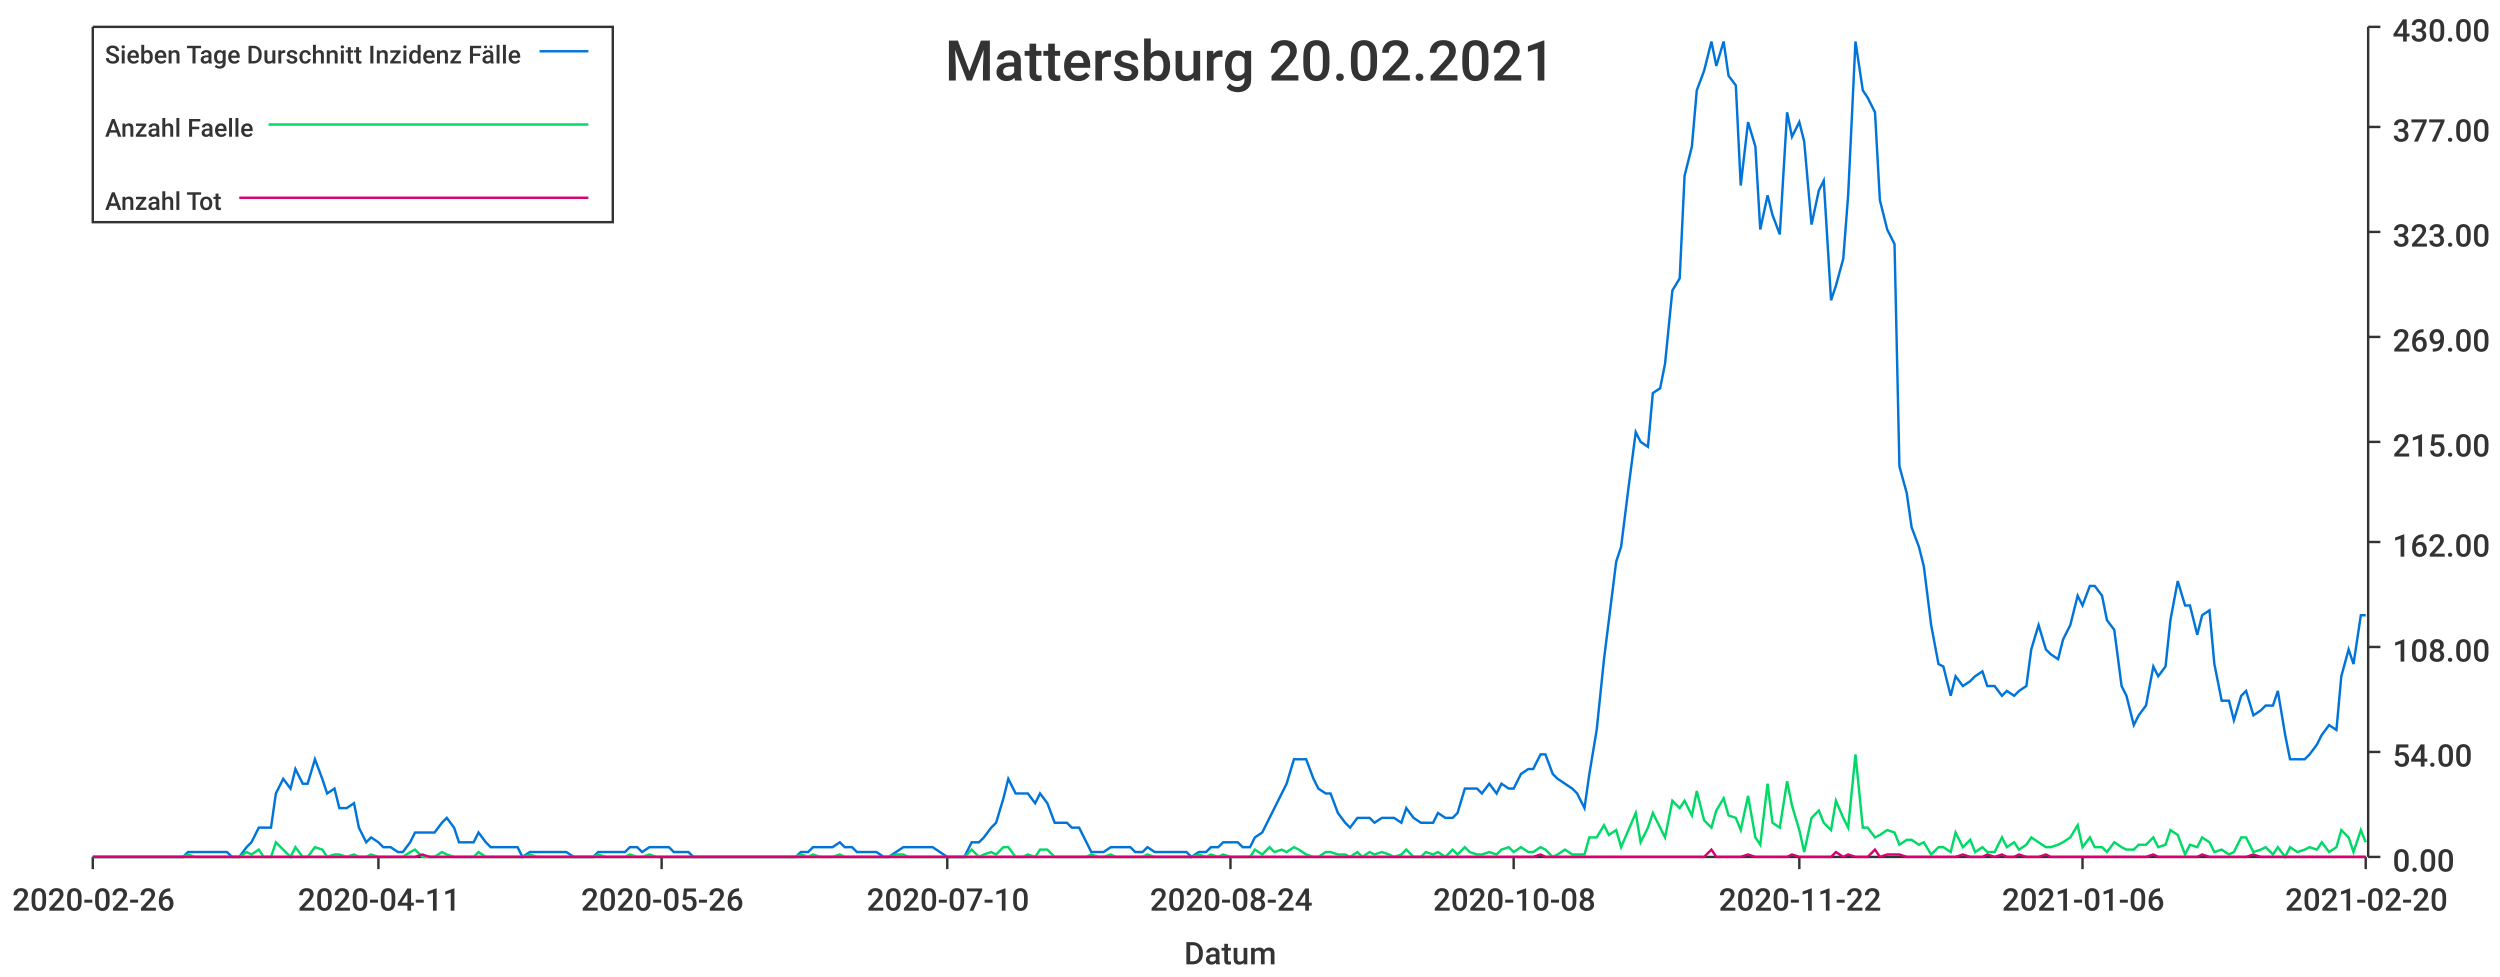
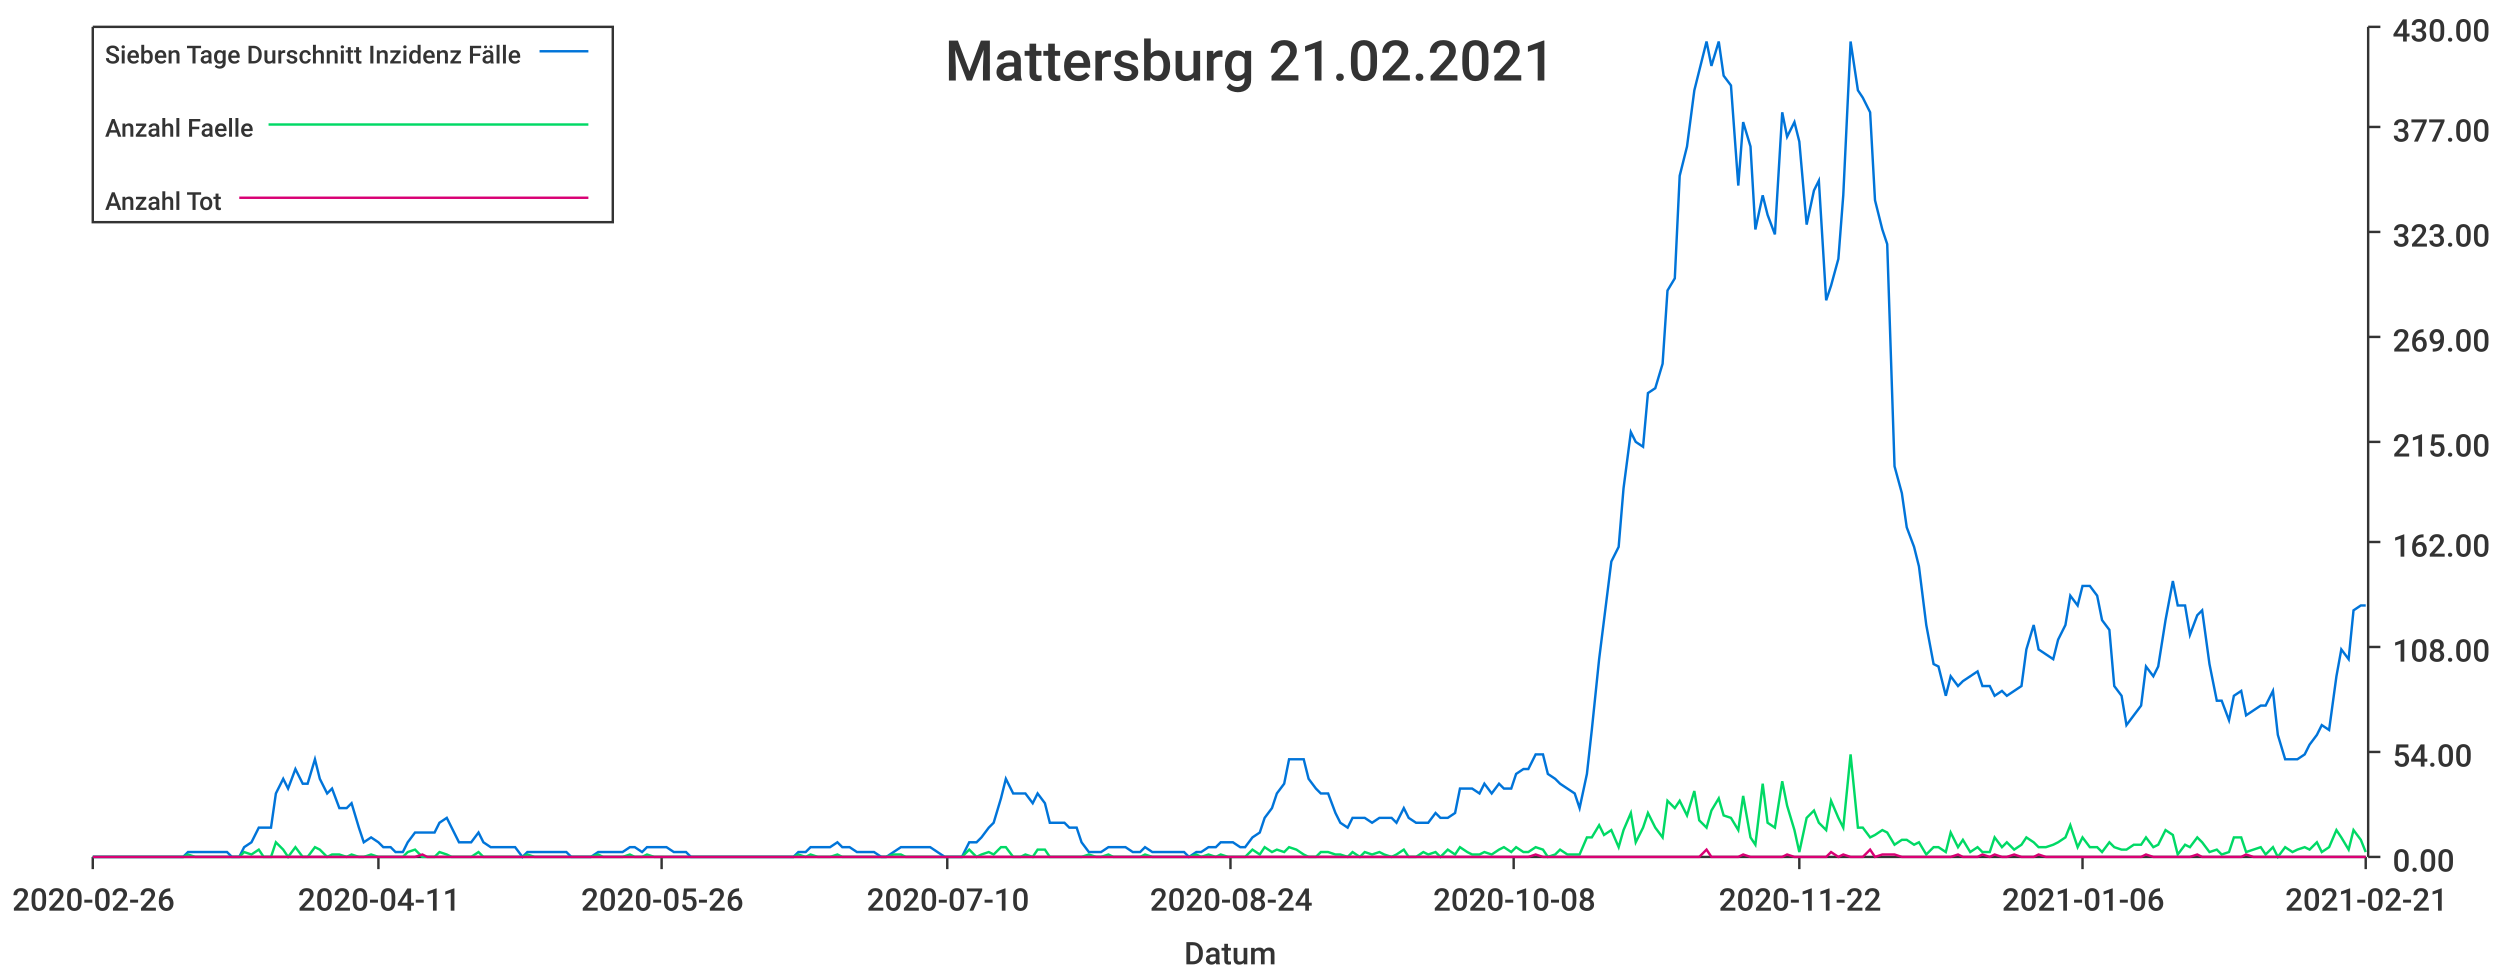
<svg xmlns="http://www.w3.org/2000/svg" width="1024" height="400">\n<path d="M 0 0 L 1024 0 L 1024 400 L 0 400 L 0 0" style="stroke-width:0;stroke:rgba(255,255,255,1.0);fill:rgba(255,255,255,1.0)" />
  <path d="M 38 11 L 969 11 L 969 351 L 38 351 L 38 11" style="stroke-width:0;stroke:rgba(255,255,255,1.0);fill:rgba(255,255,255,1.0)" />
  <path d="M 38 351 L 969 351" style="stroke-width:1;stroke:rgba(51,51,51,1.0);fill:none" />
  <path d="M 38 351 L 38 356" style="stroke-width:1;stroke:rgba(51,51,51,1.0);fill:none" />
  <text x="5" y="373" style="stroke-width:0;stroke:none;fill:rgba(51,51,51,1.0);font-size:12.8px;font-family:'Roboto Medium',sans-serif">2020-02-26</text>
  <path d="M 155 351 L 155 356" style="stroke-width:1;stroke:rgba(51,51,51,1.0);fill:none" />
  <text x="122" y="373" style="stroke-width:0;stroke:none;fill:rgba(51,51,51,1.0);font-size:12.8px;font-family:'Roboto Medium',sans-serif">2020-04-11</text>
  <path d="M 271 351 L 271 356" style="stroke-width:1;stroke:rgba(51,51,51,1.0);fill:none" />
  <text x="238" y="373" style="stroke-width:0;stroke:none;fill:rgba(51,51,51,1.0);font-size:12.8px;font-family:'Roboto Medium',sans-serif">2020-05-26</text>
  <path d="M 388 351 L 388 356" style="stroke-width:1;stroke:rgba(51,51,51,1.0);fill:none" />
  <text x="355" y="373" style="stroke-width:0;stroke:none;fill:rgba(51,51,51,1.0);font-size:12.8px;font-family:'Roboto Medium',sans-serif">2020-07-10</text>
  <path d="M 504 351 L 504 356" style="stroke-width:1;stroke:rgba(51,51,51,1.0);fill:none" />
  <text x="471" y="373" style="stroke-width:0;stroke:none;fill:rgba(51,51,51,1.0);font-size:12.8px;font-family:'Roboto Medium',sans-serif">2020-08-24</text>
  <path d="M 620 351 L 620 356" style="stroke-width:1;stroke:rgba(51,51,51,1.0);fill:none" />
  <text x="587" y="373" style="stroke-width:0;stroke:none;fill:rgba(51,51,51,1.0);font-size:12.8px;font-family:'Roboto Medium',sans-serif">2020-10-08</text>
  <path d="M 737 351 L 737 356" style="stroke-width:1;stroke:rgba(51,51,51,1.0);fill:none" />
  <text x="704" y="373" style="stroke-width:0;stroke:none;fill:rgba(51,51,51,1.0);font-size:12.8px;font-family:'Roboto Medium',sans-serif">2020-11-22</text>
  <path d="M 853 351 L 853 356" style="stroke-width:1;stroke:rgba(51,51,51,1.0);fill:none" />
  <text x="820" y="373" style="stroke-width:0;stroke:none;fill:rgba(51,51,51,1.0);font-size:12.8px;font-family:'Roboto Medium',sans-serif">2021-01-06</text>
  <path d="M 969 351 L 969 356" style="stroke-width:1;stroke:rgba(51,51,51,1.0);fill:none" />
-   <text x="936" y="373" style="stroke-width:0;stroke:none;fill:rgba(51,51,51,1.0);font-size:12.8px;font-family:'Roboto Medium',sans-serif">2021-02-20</text>
+   <text x="936" y="373" style="stroke-width:0;stroke:none;fill:rgba(51,51,51,1.0);font-size:12.8px;font-family:'Roboto Medium',sans-serif">2021-02-21</text>
  <text x="485" y="395" style="stroke-width:0;stroke:none;fill:rgba(51,51,51,1.0);font-size:12.8px;font-family:'Roboto Medium',sans-serif">Datum</text>
  <path d="M 970 351 L 970 11" style="stroke-width:1;stroke:rgba(51,51,51,1.0);fill:none" />
  <path d="M 970 351 L 975 351" style="stroke-width:1;stroke:rgba(51,51,51,1.0);fill:none" />
  <text x="980" y="357" style="stroke-width:0;stroke:none;fill:rgba(51,51,51,1.0);font-size:12.8px;font-family:'Roboto Medium',sans-serif">0.00</text>
  <path d="M 970 308 L 975 308" style="stroke-width:1;stroke:rgba(51,51,51,1.0);fill:none" />
  <text x="980" y="314" style="stroke-width:0;stroke:none;fill:rgba(51,51,51,1.0);font-size:12.8px;font-family:'Roboto Medium',sans-serif">54.00</text>
  <path d="M 970 265 L 975 265" style="stroke-width:1;stroke:rgba(51,51,51,1.0);fill:none" />
  <text x="980" y="271" style="stroke-width:0;stroke:none;fill:rgba(51,51,51,1.0);font-size:12.8px;font-family:'Roboto Medium',sans-serif">108.00</text>
  <path d="M 970 222 L 975 222" style="stroke-width:1;stroke:rgba(51,51,51,1.0);fill:none" />
  <text x="980" y="228" style="stroke-width:0;stroke:none;fill:rgba(51,51,51,1.0);font-size:12.8px;font-family:'Roboto Medium',sans-serif">162.00</text>
  <path d="M 970 181 L 975 181" style="stroke-width:1;stroke:rgba(51,51,51,1.0);fill:none" />
  <text x="980" y="187" style="stroke-width:0;stroke:none;fill:rgba(51,51,51,1.0);font-size:12.8px;font-family:'Roboto Medium',sans-serif">215.00</text>
  <path d="M 970 138 L 975 138" style="stroke-width:1;stroke:rgba(51,51,51,1.0);fill:none" />
  <text x="980" y="144" style="stroke-width:0;stroke:none;fill:rgba(51,51,51,1.0);font-size:12.8px;font-family:'Roboto Medium',sans-serif">269.00</text>
  <path d="M 970 95 L 975 95" style="stroke-width:1;stroke:rgba(51,51,51,1.0);fill:none" />
  <text x="980" y="101" style="stroke-width:0;stroke:none;fill:rgba(51,51,51,1.0);font-size:12.8px;font-family:'Roboto Medium',sans-serif">323.00</text>
  <path d="M 970 52 L 975 52" style="stroke-width:1;stroke:rgba(51,51,51,1.0);fill:none" />
  <text x="980" y="58" style="stroke-width:0;stroke:none;fill:rgba(51,51,51,1.0);font-size:12.8px;font-family:'Roboto Medium',sans-serif">377.00</text>
  <path d="M 970 11 L 975 11" style="stroke-width:1;stroke:rgba(51,51,51,1.0);fill:none" />
  <text x="980" y="17" style="stroke-width:0;stroke:none;fill:rgba(51,51,51,1.0);font-size:12.8px;font-family:'Roboto Medium',sans-serif">430.00</text>
-   <path d="M 38 351 L 41 351 L 44 351 L 46 351 L 49 351 L 51 351 L 54 351 L 57 351 L 59 351 L 62 351 L 64 351 L 67 351 L 70 351 L 72 351 L 75 351 L 77 349 L 80 349 L 82 349 L 85 349 L 88 349 L 90 349 L 93 349 L 95 351 L 98 351 L 101 347 L 103 345 L 106 339 L 108 339 L 111 339 L 113 325 L 116 319 L 119 323 L 121 315 L 124 321 L 126 321 L 129 311 L 132 319 L 134 325 L 137 323 L 139 331 L 142 331 L 145 329 L 147 339 L 150 345 L 152 343 L 155 345 L 157 347 L 160 347 L 163 349 L 165 349 L 168 345 L 170 341 L 173 341 L 176 341 L 178 341 L 181 337 L 183 335 L 186 339 L 188 345 L 191 345 L 194 345 L 196 341 L 199 345 L 201 347 L 204 347 L 207 347 L 209 347 L 212 347 L 214 351 L 217 349 L 220 349 L 222 349 L 225 349 L 227 349 L 230 349 L 232 349 L 235 351 L 238 351 L 240 351 L 243 351 L 245 349 L 248 349 L 251 349 L 253 349 L 256 349 L 258 347 L 261 347 L 263 349 L 266 347 L 269 347 L 271 347 L 274 347 L 276 349 L 279 349 L 282 349 L 284 351 L 287 351 L 289 351 L 292 351 L 295 351 L 297 351 L 300 351 L 302 351 L 305 351 L 307 351 L 310 351 L 313 351 L 315 351 L 318 351 L 320 351 L 323 351 L 326 351 L 328 349 L 331 349 L 333 347 L 336 347 L 338 347 L 341 347 L 344 345 L 346 347 L 349 347 L 351 349 L 354 349 L 357 349 L 359 349 L 362 351 L 364 351 L 367 349 L 370 347 L 372 347 L 375 347 L 377 347 L 380 347 L 382 347 L 385 349 L 388 351 L 390 351 L 393 351 L 395 351 L 398 345 L 401 345 L 403 343 L 406 339 L 408 337 L 411 327 L 413 319 L 416 325 L 419 325 L 421 325 L 424 329 L 426 325 L 429 329 L 432 337 L 434 337 L 437 337 L 439 339 L 442 339 L 445 345 L 447 349 L 450 349 L 452 349 L 455 347 L 457 347 L 460 347 L 463 347 L 465 349 L 468 349 L 470 347 L 473 349 L 476 349 L 478 349 L 481 349 L 483 349 L 486 349 L 488 351 L 491 349 L 494 349 L 496 347 L 499 347 L 501 345 L 504 345 L 507 345 L 509 347 L 512 347 L 514 343 L 517 341 L 520 335 L 522 331 L 525 325 L 527 321 L 530 311 L 532 311 L 535 311 L 538 319 L 540 323 L 543 325 L 545 325 L 548 333 L 551 337 L 553 339 L 556 335 L 558 335 L 561 335 L 563 337 L 566 335 L 569 335 L 571 335 L 574 337 L 576 331 L 579 335 L 582 337 L 584 337 L 587 337 L 589 333 L 592 335 L 595 335 L 597 333 L 600 323 L 602 323 L 605 323 L 607 325 L 610 321 L 613 325 L 615 321 L 618 323 L 620 323 L 623 317 L 626 315 L 628 315 L 631 309 L 633 309 L 636 317 L 638 319 L 641 321 L 644 323 L 646 325 L 649 331 L 651 317 L 654 299 L 657 270 L 659 254 L 662 230 L 664 224 L 667 200 L 670 177 L 672 181 L 675 183 L 677 161 L 680 159 L 682 149 L 685 119 L 688 114 L 690 72 L 693 60 L 695 37 L 698 29 L 701 17 L 703 27 L 706 17 L 708 31 L 711 35 L 713 76 L 716 50 L 719 60 L 721 94 L 724 80 L 726 88 L 729 96 L 732 46 L 734 56 L 737 50 L 739 58 L 742 92 L 745 78 L 747 74 L 750 123 L 752 117 L 755 106 L 757 80 L 760 17 L 763 37 L 765 40 L 768 46 L 770 82 L 773 94 L 776 100 L 778 191 L 781 202 L 783 216 L 786 224 L 788 232 L 791 256 L 794 272 L 796 273 L 799 285 L 801 277 L 804 281 L 807 279 L 809 277 L 812 275 L 814 281 L 817 281 L 820 285 L 822 283 L 825 285 L 827 283 L 830 281 L 832 266 L 835 256 L 838 266 L 840 268 L 843 270 L 845 262 L 848 256 L 851 244 L 853 248 L 856 240 L 858 240 L 861 244 L 863 254 L 866 258 L 869 281 L 871 285 L 874 297 L 876 293 L 879 289 L 882 273 L 884 277 L 887 273 L 889 254 L 892 238 L 895 248 L 897 248 L 900 260 L 902 252 L 905 250 L 907 272 L 910 287 L 913 287 L 915 295 L 918 285 L 920 283 L 923 293 L 926 291 L 928 289 L 931 289 L 933 283 L 936 301 L 938 311 L 941 311 L 944 311 L 946 309 L 949 305 L 951 301 L 954 297 L 957 299 L 959 277 L 962 266 L 964 272 L 967 252 L 969 252" style="stroke-width:1;stroke:rgba(0,116,217,1.0);fill:none" />
-   <path d="M 38 351 L 41 351 L 44 351 L 46 351 L 49 351 L 51 351 L 54 351 L 57 351 L 59 351 L 62 351 L 64 351 L 67 351 L 70 351 L 72 351 L 75 351 L 77 350 L 80 351 L 82 351 L 85 351 L 88 351 L 90 351 L 93 351 L 95 351 L 98 351 L 101 349 L 103 350 L 106 348 L 108 351 L 111 351 L 113 345 L 116 348 L 119 351 L 121 347 L 124 351 L 126 351 L 129 347 L 132 348 L 134 351 L 137 350 L 139 350 L 142 351 L 145 350 L 147 351 L 150 351 L 152 350 L 155 351 L 157 351 L 160 351 L 163 351 L 165 351 L 168 349 L 170 348 L 173 351 L 176 351 L 178 351 L 181 349 L 183 350 L 186 351 L 188 351 L 191 351 L 194 351 L 196 349 L 199 351 L 201 351 L 204 351 L 207 351 L 209 351 L 212 351 L 214 351 L 217 350 L 220 351 L 222 351 L 225 351 L 227 351 L 230 351 L 232 351 L 235 351 L 238 351 L 240 351 L 243 351 L 245 350 L 248 351 L 251 351 L 253 351 L 256 351 L 258 350 L 261 351 L 263 351 L 266 350 L 269 351 L 271 351 L 274 351 L 276 351 L 279 351 L 282 351 L 284 351 L 287 351 L 289 351 L 292 351 L 295 351 L 297 351 L 300 351 L 302 351 L 305 351 L 307 351 L 310 351 L 313 351 L 315 351 L 318 351 L 320 351 L 323 351 L 326 351 L 328 350 L 331 351 L 333 350 L 336 351 L 338 351 L 341 351 L 344 350 L 346 351 L 349 351 L 351 351 L 354 351 L 357 351 L 359 351 L 362 351 L 364 351 L 367 350 L 370 350 L 372 351 L 375 351 L 377 351 L 380 351 L 382 351 L 385 351 L 388 351 L 390 351 L 393 351 L 395 351 L 398 348 L 401 351 L 403 350 L 406 349 L 408 350 L 411 347 L 413 347 L 416 351 L 419 351 L 421 350 L 424 351 L 426 348 L 429 348 L 432 351 L 434 351 L 437 351 L 439 351 L 442 351 L 445 351 L 447 350 L 450 351 L 452 351 L 455 350 L 457 351 L 460 351 L 463 351 L 465 351 L 468 351 L 470 350 L 473 351 L 476 351 L 478 351 L 481 351 L 483 351 L 486 351 L 488 351 L 491 350 L 494 351 L 496 350 L 499 351 L 501 350 L 504 351 L 507 351 L 509 351 L 512 351 L 514 348 L 517 350 L 520 347 L 522 349 L 525 348 L 527 349 L 530 347 L 532 348 L 535 350 L 538 351 L 540 351 L 543 349 L 545 349 L 548 350 L 551 350 L 553 351 L 556 349 L 558 351 L 561 349 L 563 350 L 566 349 L 569 350 L 571 351 L 574 350 L 576 348 L 579 351 L 582 351 L 584 349 L 587 350 L 589 349 L 592 351 L 595 348 L 597 350 L 600 347 L 602 349 L 605 350 L 607 350 L 610 349 L 613 350 L 615 348 L 618 347 L 620 349 L 623 347 L 626 349 L 628 349 L 631 347 L 633 348 L 636 351 L 638 350 L 641 348 L 644 350 L 646 350 L 649 350 L 651 343 L 654 343 L 657 338 L 659 342 L 662 340 L 664 347 L 667 340 L 670 333 L 672 345 L 675 339 L 677 333 L 680 339 L 682 343 L 685 328 L 688 331 L 690 328 L 693 334 L 695 324 L 698 336 L 701 339 L 703 332 L 706 327 L 708 334 L 711 335 L 713 340 L 716 326 L 719 343 L 721 346 L 724 321 L 726 337 L 729 339 L 732 320 L 734 330 L 737 340 L 739 349 L 742 335 L 745 332 L 747 337 L 750 340 L 752 328 L 755 335 L 757 339 L 760 309 L 763 339 L 765 339 L 768 343 L 770 342 L 773 340 L 776 341 L 778 346 L 781 344 L 783 344 L 786 346 L 788 345 L 791 350 L 794 347 L 796 347 L 799 349 L 801 341 L 804 347 L 807 344 L 809 349 L 812 347 L 814 349 L 817 349 L 820 343 L 822 347 L 825 345 L 827 348 L 830 346 L 832 343 L 835 345 L 838 347 L 840 347 L 843 346 L 845 345 L 848 343 L 851 338 L 853 347 L 856 343 L 858 347 L 861 347 L 863 349 L 866 345 L 869 347 L 871 348 L 874 348 L 876 346 L 879 346 L 882 343 L 884 347 L 887 346 L 889 340 L 892 342 L 895 350 L 897 346 L 900 347 L 902 343 L 905 345 L 907 349 L 910 348 L 913 350 L 915 349 L 918 343 L 920 343 L 923 349 L 926 348 L 928 347 L 931 350 L 933 347 L 936 351 L 938 347 L 941 349 L 944 348 L 946 347 L 949 348 L 951 345 L 954 349 L 957 347 L 959 340 L 962 343 L 964 349 L 967 340 L 969 345" style="stroke-width:1;stroke:rgba(0,217,101,1.0);fill:none" />
-   <path d="M 38 351 L 41 351 L 44 351 L 46 351 L 49 351 L 51 351 L 54 351 L 57 351 L 59 351 L 62 351 L 64 351 L 67 351 L 70 351 L 72 351 L 75 351 L 77 351 L 80 351 L 82 351 L 85 351 L 88 351 L 90 351 L 93 351 L 95 351 L 98 351 L 101 351 L 103 351 L 106 351 L 108 351 L 111 351 L 113 351 L 116 351 L 119 351 L 121 351 L 124 351 L 126 351 L 129 351 L 132 351 L 134 351 L 137 351 L 139 351 L 142 351 L 145 351 L 147 351 L 150 351 L 152 351 L 155 351 L 157 351 L 160 351 L 163 351 L 165 351 L 168 351 L 170 351 L 173 350 L 176 351 L 178 351 L 181 351 L 183 351 L 186 351 L 188 351 L 191 351 L 194 351 L 196 351 L 199 351 L 201 351 L 204 351 L 207 351 L 209 351 L 212 351 L 214 351 L 217 351 L 220 351 L 222 351 L 225 351 L 227 351 L 230 351 L 232 351 L 235 351 L 238 351 L 240 351 L 243 351 L 245 351 L 248 351 L 251 351 L 253 351 L 256 351 L 258 351 L 261 351 L 263 351 L 266 351 L 269 351 L 271 351 L 274 351 L 276 351 L 279 351 L 282 351 L 284 351 L 287 351 L 289 351 L 292 351 L 295 351 L 297 351 L 300 351 L 302 351 L 305 351 L 307 351 L 310 351 L 313 351 L 315 351 L 318 351 L 320 351 L 323 351 L 326 351 L 328 351 L 331 351 L 333 351 L 336 351 L 338 351 L 341 351 L 344 351 L 346 351 L 349 351 L 351 351 L 354 351 L 357 351 L 359 351 L 362 351 L 364 351 L 367 351 L 370 351 L 372 351 L 375 351 L 377 351 L 380 351 L 382 351 L 385 351 L 388 351 L 390 351 L 393 351 L 395 351 L 398 351 L 401 351 L 403 351 L 406 351 L 408 351 L 411 351 L 413 351 L 416 351 L 419 351 L 421 351 L 424 351 L 426 351 L 429 351 L 432 351 L 434 351 L 437 351 L 439 351 L 442 351 L 445 351 L 447 351 L 450 351 L 452 351 L 455 351 L 457 351 L 460 351 L 463 351 L 465 351 L 468 351 L 470 351 L 473 351 L 476 351 L 478 351 L 481 351 L 483 351 L 486 351 L 488 351 L 491 351 L 494 351 L 496 351 L 499 351 L 501 351 L 504 351 L 507 351 L 509 351 L 512 351 L 514 351 L 517 351 L 520 351 L 522 351 L 525 351 L 527 351 L 530 351 L 532 351 L 535 351 L 538 351 L 540 351 L 543 351 L 545 351 L 548 351 L 551 351 L 553 351 L 556 351 L 558 351 L 561 351 L 563 351 L 566 351 L 569 351 L 571 351 L 574 351 L 576 351 L 579 351 L 582 351 L 584 351 L 587 351 L 589 351 L 592 351 L 595 351 L 597 351 L 600 351 L 602 351 L 605 351 L 607 351 L 610 351 L 613 351 L 615 351 L 618 351 L 620 351 L 623 351 L 626 351 L 628 351 L 631 350 L 633 351 L 636 351 L 638 351 L 641 351 L 644 351 L 646 351 L 649 351 L 651 351 L 654 351 L 657 351 L 659 351 L 662 351 L 664 351 L 667 351 L 670 351 L 672 351 L 675 351 L 677 351 L 680 351 L 682 351 L 685 351 L 688 351 L 690 351 L 693 351 L 695 351 L 698 351 L 701 348 L 703 351 L 706 351 L 708 351 L 711 351 L 713 351 L 716 350 L 719 351 L 721 351 L 724 351 L 726 351 L 729 351 L 732 351 L 734 350 L 737 351 L 739 351 L 742 351 L 745 351 L 747 351 L 750 351 L 752 349 L 755 351 L 757 350 L 760 351 L 763 351 L 765 351 L 768 348 L 770 351 L 773 350 L 776 350 L 778 350 L 781 351 L 783 351 L 786 351 L 788 351 L 791 351 L 794 351 L 796 351 L 799 351 L 801 351 L 804 350 L 807 351 L 809 351 L 812 351 L 814 350 L 817 351 L 820 350 L 822 351 L 825 351 L 827 350 L 830 351 L 832 351 L 835 351 L 838 350 L 840 351 L 843 351 L 845 351 L 848 351 L 851 351 L 853 351 L 856 351 L 858 351 L 861 351 L 863 351 L 866 351 L 869 351 L 871 351 L 874 351 L 876 351 L 879 351 L 882 350 L 884 351 L 887 351 L 889 351 L 892 351 L 895 351 L 897 351 L 900 351 L 902 350 L 905 351 L 907 351 L 910 351 L 913 351 L 915 351 L 918 351 L 920 351 L 923 350 L 926 351 L 928 351 L 931 351 L 933 351 L 936 351 L 938 351 L 941 351 L 944 351 L 946 351 L 949 351 L 951 351 L 954 351 L 957 351 L 959 351 L 962 351 L 964 351 L 967 351 L 969 351" style="stroke-width:1;stroke:rgba(217,0,116,1.0);fill:none" />
-   <text x="387" y="33" style="stroke-width:0;stroke:none;fill:rgba(51,51,51,1.0);font-size:23.0px;font-family:'Roboto Medium',sans-serif">Mattersburg 20.02.2021</text>
+   <path d="M 38 351 L 41 351 L 44 351 L 46 351 L 49 351 L 51 351 L 54 351 L 57 351 L 59 351 L 62 351 L 64 351 L 67 351 L 69 351 L 72 351 L 75 351 L 77 349 L 80 349 L 82 349 L 85 349 L 87 349 L 90 349 L 93 349 L 95 351 L 98 351 L 100 347 L 103 345 L 106 339 L 108 339 L 111 339 L 113 325 L 116 319 L 118 323 L 121 315 L 124 321 L 126 321 L 129 311 L 131 319 L 134 325 L 136 323 L 139 331 L 142 331 L 144 329 L 147 339 L 149 345 L 152 343 L 155 345 L 157 347 L 160 347 L 162 349 L 165 349 L 167 345 L 170 341 L 173 341 L 175 341 L 178 341 L 180 337 L 183 335 L 185 339 L 188 345 L 191 345 L 193 345 L 196 341 L 198 345 L 201 347 L 204 347 L 206 347 L 209 347 L 211 347 L 214 351 L 216 349 L 219 349 L 222 349 L 224 349 L 227 349 L 229 349 L 232 349 L 234 351 L 237 351 L 240 351 L 242 351 L 245 349 L 247 349 L 250 349 L 253 349 L 255 349 L 258 347 L 260 347 L 263 349 L 265 347 L 268 347 L 271 347 L 273 347 L 276 349 L 278 349 L 281 349 L 283 351 L 286 351 L 289 351 L 291 351 L 294 351 L 296 351 L 299 351 L 302 351 L 304 351 L 307 351 L 309 351 L 312 351 L 314 351 L 317 351 L 320 351 L 322 351 L 325 351 L 327 349 L 330 349 L 332 347 L 335 347 L 338 347 L 340 347 L 343 345 L 345 347 L 348 347 L 351 349 L 353 349 L 356 349 L 358 349 L 361 351 L 363 351 L 366 349 L 369 347 L 371 347 L 374 347 L 376 347 L 379 347 L 381 347 L 384 349 L 387 351 L 389 351 L 392 351 L 394 351 L 397 345 L 400 345 L 402 343 L 405 339 L 407 337 L 410 327 L 412 319 L 415 325 L 418 325 L 420 325 L 423 329 L 425 325 L 428 329 L 430 337 L 433 337 L 436 337 L 438 339 L 441 339 L 443 345 L 446 349 L 449 349 L 451 349 L 454 347 L 456 347 L 459 347 L 461 347 L 464 349 L 467 349 L 469 347 L 472 349 L 474 349 L 477 349 L 479 349 L 482 349 L 485 349 L 487 351 L 490 349 L 492 349 L 495 347 L 498 347 L 500 345 L 503 345 L 505 345 L 508 347 L 510 347 L 513 343 L 516 341 L 518 335 L 521 331 L 523 325 L 526 321 L 528 311 L 531 311 L 534 311 L 536 319 L 539 323 L 541 325 L 544 325 L 547 333 L 549 337 L 552 339 L 554 335 L 557 335 L 559 335 L 562 337 L 565 335 L 567 335 L 570 335 L 572 337 L 575 331 L 577 335 L 580 337 L 583 337 L 585 337 L 588 333 L 590 335 L 593 335 L 596 333 L 598 323 L 601 323 L 603 323 L 606 325 L 608 321 L 611 325 L 614 321 L 616 323 L 619 323 L 621 317 L 624 315 L 626 315 L 629 309 L 632 309 L 634 317 L 637 319 L 639 321 L 642 323 L 645 325 L 647 331 L 650 317 L 652 299 L 655 270 L 657 254 L 660 230 L 663 224 L 665 200 L 668 177 L 670 181 L 673 183 L 675 161 L 678 159 L 681 149 L 683 119 L 686 114 L 688 72 L 691 60 L 694 37 L 696 29 L 699 17 L 701 27 L 704 17 L 706 31 L 709 35 L 712 76 L 714 50 L 717 60 L 719 94 L 722 80 L 724 88 L 727 96 L 730 46 L 732 56 L 735 50 L 737 58 L 740 92 L 743 78 L 745 74 L 748 123 L 750 117 L 753 106 L 755 80 L 758 17 L 761 37 L 763 40 L 766 46 L 768 82 L 771 94 L 773 100 L 776 191 L 779 202 L 781 216 L 784 224 L 786 232 L 789 256 L 792 272 L 794 273 L 797 285 L 799 277 L 802 281 L 804 279 L 807 277 L 810 275 L 812 281 L 815 281 L 817 285 L 820 283 L 822 285 L 825 283 L 828 281 L 830 266 L 833 256 L 835 266 L 838 268 L 841 270 L 843 262 L 846 256 L 848 244 L 851 248 L 853 240 L 856 240 L 859 244 L 861 254 L 864 258 L 866 281 L 869 285 L 871 297 L 874 293 L 877 289 L 879 273 L 882 277 L 884 273 L 887 254 L 890 238 L 892 248 L 895 248 L 897 260 L 900 252 L 902 250 L 905 272 L 908 287 L 910 287 L 913 295 L 915 285 L 918 283 L 920 293 L 923 291 L 926 289 L 928 289 L 931 283 L 933 301 L 936 311 L 939 311 L 941 311 L 944 309 L 946 305 L 949 301 L 951 297 L 954 299 L 957 277 L 959 266 L 962 270 L 964 250 L 967 248 L 969 248" style="stroke-width:1;stroke:rgba(0,116,217,1.0);fill:none" />
+   <path d="M 38 351 L 41 351 L 44 351 L 46 351 L 49 351 L 51 351 L 54 351 L 57 351 L 59 351 L 62 351 L 64 351 L 67 351 L 69 351 L 72 351 L 75 351 L 77 350 L 80 351 L 82 351 L 85 351 L 87 351 L 90 351 L 93 351 L 95 351 L 98 351 L 100 349 L 103 350 L 106 348 L 108 351 L 111 351 L 113 345 L 116 348 L 118 351 L 121 347 L 124 351 L 126 351 L 129 347 L 131 348 L 134 351 L 136 350 L 139 350 L 142 351 L 144 350 L 147 351 L 149 351 L 152 350 L 155 351 L 157 351 L 160 351 L 162 351 L 165 351 L 167 349 L 170 348 L 173 351 L 175 351 L 178 351 L 180 349 L 183 350 L 185 351 L 188 351 L 191 351 L 193 351 L 196 349 L 198 351 L 201 351 L 204 351 L 206 351 L 209 351 L 211 351 L 214 351 L 216 350 L 219 351 L 222 351 L 224 351 L 227 351 L 229 351 L 232 351 L 234 351 L 237 351 L 240 351 L 242 351 L 245 350 L 247 351 L 250 351 L 253 351 L 255 351 L 258 350 L 260 351 L 263 351 L 265 350 L 268 351 L 271 351 L 273 351 L 276 351 L 278 351 L 281 351 L 283 351 L 286 351 L 289 351 L 291 351 L 294 351 L 296 351 L 299 351 L 302 351 L 304 351 L 307 351 L 309 351 L 312 351 L 314 351 L 317 351 L 320 351 L 322 351 L 325 351 L 327 350 L 330 351 L 332 350 L 335 351 L 338 351 L 340 351 L 343 350 L 345 351 L 348 351 L 351 351 L 353 351 L 356 351 L 358 351 L 361 351 L 363 351 L 366 350 L 369 350 L 371 351 L 374 351 L 376 351 L 379 351 L 381 351 L 384 351 L 387 351 L 389 351 L 392 351 L 394 351 L 397 348 L 400 351 L 402 350 L 405 349 L 407 350 L 410 347 L 412 347 L 415 351 L 418 351 L 420 350 L 423 351 L 425 348 L 428 348 L 430 351 L 433 351 L 436 351 L 438 351 L 441 351 L 443 351 L 446 350 L 449 351 L 451 351 L 454 350 L 456 351 L 459 351 L 461 351 L 464 351 L 467 351 L 469 350 L 472 351 L 474 351 L 477 351 L 479 351 L 482 351 L 485 351 L 487 351 L 490 350 L 492 351 L 495 350 L 498 351 L 500 350 L 503 351 L 505 351 L 508 351 L 510 351 L 513 348 L 516 350 L 518 347 L 521 349 L 523 348 L 526 349 L 528 347 L 531 348 L 534 350 L 536 351 L 539 351 L 541 349 L 544 349 L 547 350 L 549 350 L 552 351 L 554 349 L 557 351 L 559 349 L 562 350 L 565 349 L 567 350 L 570 351 L 572 350 L 575 348 L 577 351 L 580 351 L 583 349 L 585 350 L 588 349 L 590 351 L 593 348 L 596 350 L 598 347 L 601 349 L 603 350 L 606 350 L 608 349 L 611 350 L 614 348 L 616 347 L 619 349 L 621 347 L 624 349 L 626 349 L 629 347 L 632 348 L 634 351 L 637 350 L 639 348 L 642 350 L 645 350 L 647 350 L 650 343 L 652 343 L 655 338 L 657 342 L 660 340 L 663 347 L 665 340 L 668 333 L 670 345 L 673 339 L 675 333 L 678 339 L 681 343 L 683 328 L 686 331 L 688 328 L 691 334 L 694 324 L 696 336 L 699 339 L 701 332 L 704 327 L 706 334 L 709 335 L 712 340 L 714 326 L 717 343 L 719 346 L 722 321 L 724 337 L 727 339 L 730 320 L 732 330 L 735 340 L 737 349 L 740 335 L 743 332 L 745 337 L 748 340 L 750 328 L 753 335 L 755 339 L 758 309 L 761 339 L 763 339 L 766 343 L 768 342 L 771 340 L 773 341 L 776 346 L 779 344 L 781 344 L 784 346 L 786 345 L 789 350 L 792 347 L 794 347 L 797 349 L 799 341 L 802 347 L 804 344 L 807 349 L 810 347 L 812 349 L 815 349 L 817 343 L 820 347 L 822 345 L 825 348 L 828 346 L 830 343 L 833 345 L 835 347 L 838 347 L 841 346 L 843 345 L 846 343 L 848 338 L 851 347 L 853 343 L 856 347 L 859 347 L 861 349 L 864 345 L 866 347 L 869 348 L 871 348 L 874 346 L 877 346 L 879 343 L 882 347 L 884 346 L 887 340 L 890 342 L 892 350 L 895 346 L 897 347 L 900 343 L 902 345 L 905 349 L 908 348 L 910 350 L 913 349 L 915 343 L 918 343 L 920 349 L 923 348 L 926 347 L 928 350 L 931 347 L 933 351 L 936 347 L 939 349 L 941 348 L 944 347 L 946 348 L 949 345 L 951 349 L 954 347 L 957 340 L 959 343 L 962 348 L 964 340 L 967 344 L 969 349" style="stroke-width:1;stroke:rgba(0,217,101,1.0);fill:none" />
+   <path d="M 38 351 L 41 351 L 44 351 L 46 351 L 49 351 L 51 351 L 54 351 L 57 351 L 59 351 L 62 351 L 64 351 L 67 351 L 69 351 L 72 351 L 75 351 L 77 351 L 80 351 L 82 351 L 85 351 L 87 351 L 90 351 L 93 351 L 95 351 L 98 351 L 100 351 L 103 351 L 106 351 L 108 351 L 111 351 L 113 351 L 116 351 L 118 351 L 121 351 L 124 351 L 126 351 L 129 351 L 131 351 L 134 351 L 136 351 L 139 351 L 142 351 L 144 351 L 147 351 L 149 351 L 152 351 L 155 351 L 157 351 L 160 351 L 162 351 L 165 351 L 167 351 L 170 351 L 173 350 L 175 351 L 178 351 L 180 351 L 183 351 L 185 351 L 188 351 L 191 351 L 193 351 L 196 351 L 198 351 L 201 351 L 204 351 L 206 351 L 209 351 L 211 351 L 214 351 L 216 351 L 219 351 L 222 351 L 224 351 L 227 351 L 229 351 L 232 351 L 234 351 L 237 351 L 240 351 L 242 351 L 245 351 L 247 351 L 250 351 L 253 351 L 255 351 L 258 351 L 260 351 L 263 351 L 265 351 L 268 351 L 271 351 L 273 351 L 276 351 L 278 351 L 281 351 L 283 351 L 286 351 L 289 351 L 291 351 L 294 351 L 296 351 L 299 351 L 302 351 L 304 351 L 307 351 L 309 351 L 312 351 L 314 351 L 317 351 L 320 351 L 322 351 L 325 351 L 327 351 L 330 351 L 332 351 L 335 351 L 338 351 L 340 351 L 343 351 L 345 351 L 348 351 L 351 351 L 353 351 L 356 351 L 358 351 L 361 351 L 363 351 L 366 351 L 369 351 L 371 351 L 374 351 L 376 351 L 379 351 L 381 351 L 384 351 L 387 351 L 389 351 L 392 351 L 394 351 L 397 351 L 400 351 L 402 351 L 405 351 L 407 351 L 410 351 L 412 351 L 415 351 L 418 351 L 420 351 L 423 351 L 425 351 L 428 351 L 430 351 L 433 351 L 436 351 L 438 351 L 441 351 L 443 351 L 446 351 L 449 351 L 451 351 L 454 351 L 456 351 L 459 351 L 461 351 L 464 351 L 467 351 L 469 351 L 472 351 L 474 351 L 477 351 L 479 351 L 482 351 L 485 351 L 487 351 L 490 351 L 492 351 L 495 351 L 498 351 L 500 351 L 503 351 L 505 351 L 508 351 L 510 351 L 513 351 L 516 351 L 518 351 L 521 351 L 523 351 L 526 351 L 528 351 L 531 351 L 534 351 L 536 351 L 539 351 L 541 351 L 544 351 L 547 351 L 549 351 L 552 351 L 554 351 L 557 351 L 559 351 L 562 351 L 565 351 L 567 351 L 570 351 L 572 351 L 575 351 L 577 351 L 580 351 L 583 351 L 585 351 L 588 351 L 590 351 L 593 351 L 596 351 L 598 351 L 601 351 L 603 351 L 606 351 L 608 351 L 611 351 L 614 351 L 616 351 L 619 351 L 621 351 L 624 351 L 626 351 L 629 350 L 632 351 L 634 351 L 637 351 L 639 351 L 642 351 L 645 351 L 647 351 L 650 351 L 652 351 L 655 351 L 657 351 L 660 351 L 663 351 L 665 351 L 668 351 L 670 351 L 673 351 L 675 351 L 678 351 L 681 351 L 683 351 L 686 351 L 688 351 L 691 351 L 694 351 L 696 351 L 699 348 L 701 351 L 704 351 L 706 351 L 709 351 L 712 351 L 714 350 L 717 351 L 719 351 L 722 351 L 724 351 L 727 351 L 730 351 L 732 350 L 735 351 L 737 351 L 740 351 L 743 351 L 745 351 L 748 351 L 750 349 L 753 351 L 755 350 L 758 351 L 761 351 L 763 351 L 766 348 L 768 351 L 771 350 L 773 350 L 776 350 L 779 351 L 781 351 L 784 351 L 786 351 L 789 351 L 792 351 L 794 351 L 797 351 L 799 351 L 802 350 L 804 351 L 807 351 L 810 351 L 812 350 L 815 351 L 817 350 L 820 351 L 822 351 L 825 350 L 828 351 L 830 351 L 833 351 L 835 350 L 838 351 L 841 351 L 843 351 L 846 351 L 848 351 L 851 351 L 853 351 L 856 351 L 859 351 L 861 351 L 864 351 L 866 351 L 869 351 L 871 351 L 874 351 L 877 351 L 879 350 L 882 351 L 884 351 L 887 351 L 890 351 L 892 351 L 895 351 L 897 351 L 900 350 L 902 351 L 905 351 L 908 351 L 910 351 L 913 351 L 915 351 L 918 351 L 920 350 L 923 351 L 926 351 L 928 351 L 931 351 L 933 351 L 936 351 L 939 351 L 941 351 L 944 351 L 946 351 L 949 351 L 951 351 L 954 351 L 957 351 L 959 351 L 962 351 L 964 351 L 967 351 L 969 351" style="stroke-width:1;stroke:rgba(217,0,116,1.0);fill:none" />
+   <text x="387" y="33" style="stroke-width:0;stroke:none;fill:rgba(51,51,51,1.0);font-size:23.0px;font-family:'Roboto Medium',sans-serif">Mattersburg 21.02.2021</text>
  <path d="M 38 11 L 251 11 L 251 91 L 38 91 L 38 11" style="stroke-width:1;stroke:rgba(51,51,51,1.0);fill:rgba(255,255,255,1.0)" />
  <text x="43" y="26" style="stroke-width:0;stroke:none;fill:rgba(51,51,51,1.0);font-size:10.2px;font-family:'Roboto Medium',sans-serif">Sieben Tage Durschnitt Inzidenz Fälle</text>
  <path d="M 221 21 L 241 21" style="stroke-width:1;stroke:rgba(0,116,217,1.0);fill:none" />
  <text x="43" y="56" style="stroke-width:0;stroke:none;fill:rgba(51,51,51,1.0);font-size:10.2px;font-family:'Roboto Medium',sans-serif">Anzahl Faelle</text>
  <path d="M 110 51 L 241 51" style="stroke-width:1;stroke:rgba(0,217,101,1.0);fill:none" />
  <text x="43" y="86" style="stroke-width:0;stroke:none;fill:rgba(51,51,51,1.0);font-size:10.2px;font-family:'Roboto Medium',sans-serif">Anzahl Tot</text>
  <path d="M 98 81 L 241 81" style="stroke-width:1;stroke:rgba(217,0,116,1.0);fill:none" />
</svg>
